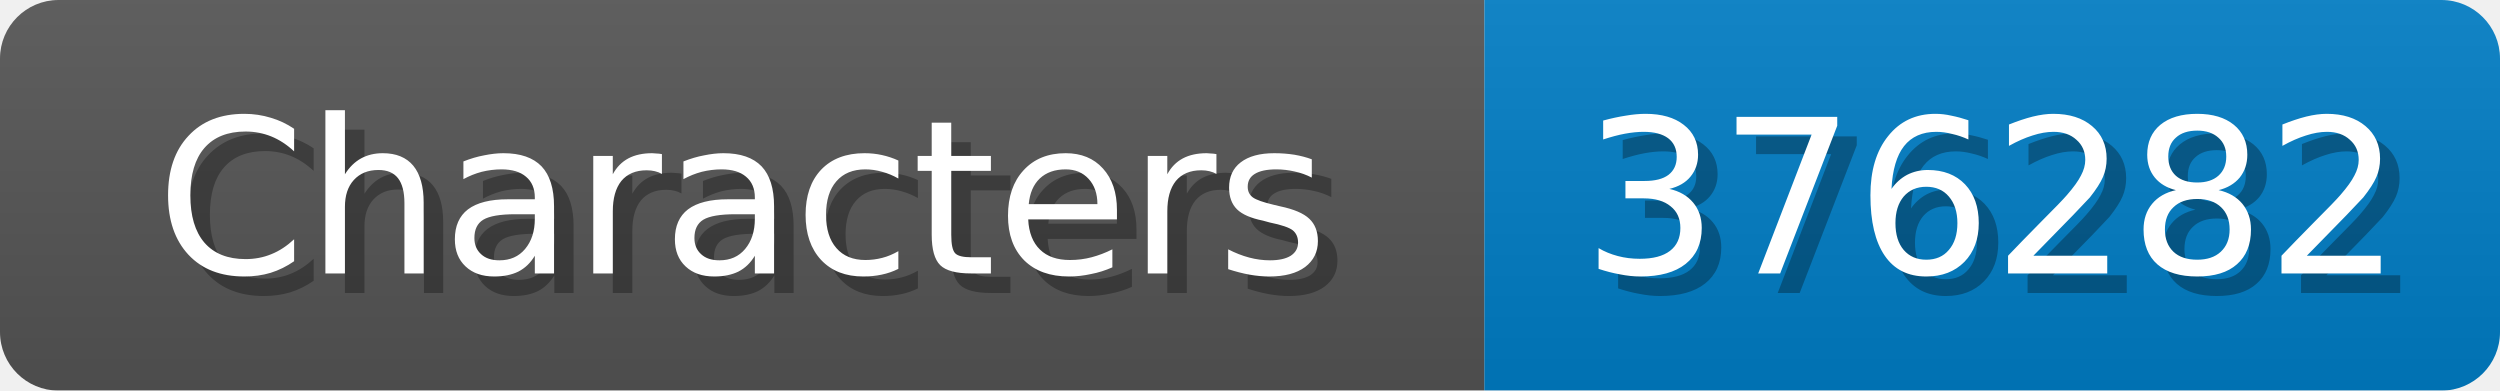
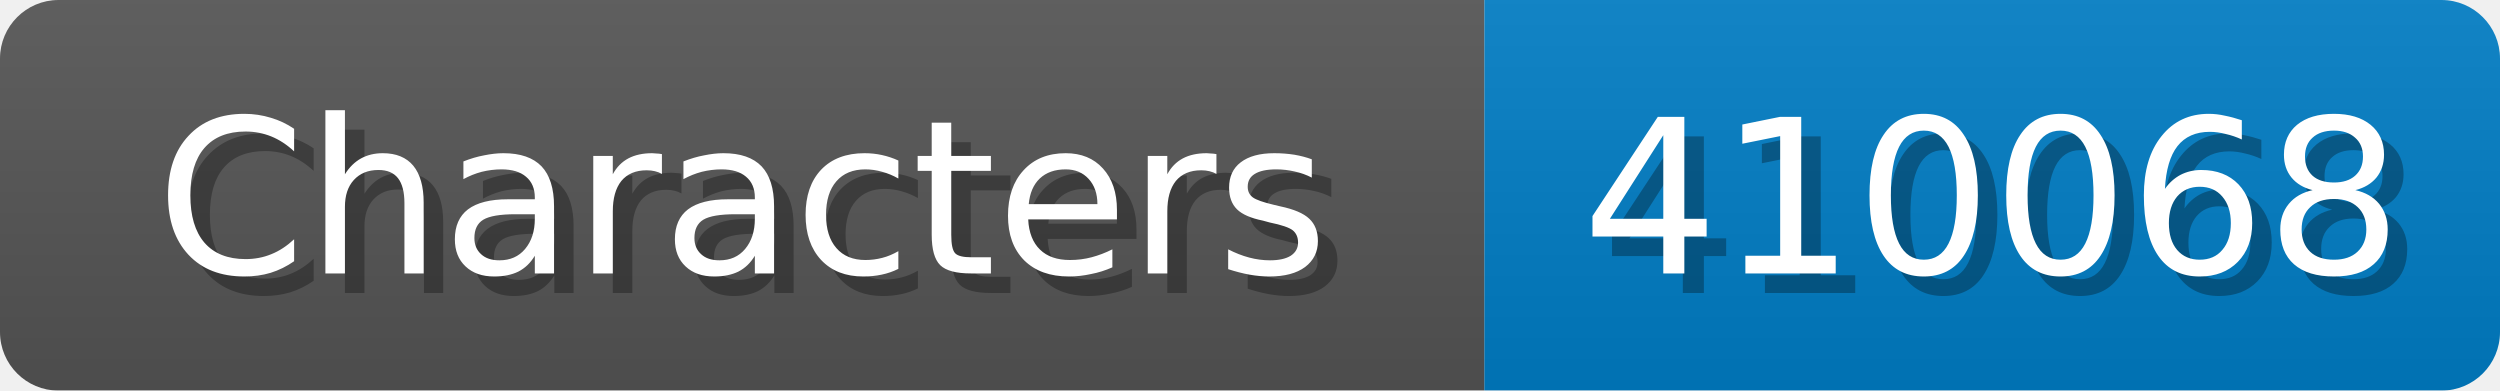
<svg xmlns="http://www.w3.org/2000/svg" width="128" height="20">
  <linearGradient id="b" x2="0" y2="100%">
    <stop offset="0" stop-color="#bbb" stop-opacity=".1" />
    <stop offset="1" stop-opacity=".1" />
  </linearGradient>
  <mask id="anybadge_1">
    <rect width="128" height="20" rx="3" fill="#fff" />
  </mask>
  <g mask="url(#anybadge_1)">
    <path fill="#555" d="M0 0h76v20H0z" />
    <path fill="#007ec6" d="M76 0h52v20H76z" />
    <path fill="url(#b)" d="M0 0h128v20H0z" />
  </g>
  <g fill="#fff" text-anchor="middle" font-family="DejaVu Sans,Verdana,Geneva,sans-serif" font-size="11">
    <text x="39.0" y="15" fill="#010101" fill-opacity=".3">Characters</text>
    <text x="38.0" y="14">Characters</text>
  </g>
  <g fill="#fff" text-anchor="middle" font-family="DejaVu Sans,Verdana,Geneva,sans-serif" font-size="11">
-     <text x="103.0" y="15" fill="#010101" fill-opacity=".3">376282</text>
-     <text x="102.0" y="14">376282</text>
+     <text x="103.0" y="15" fill="#010101" fill-opacity=".3">410068</text>
+     <text x="102.0" y="14">410068</text>
  </g>
</svg>
